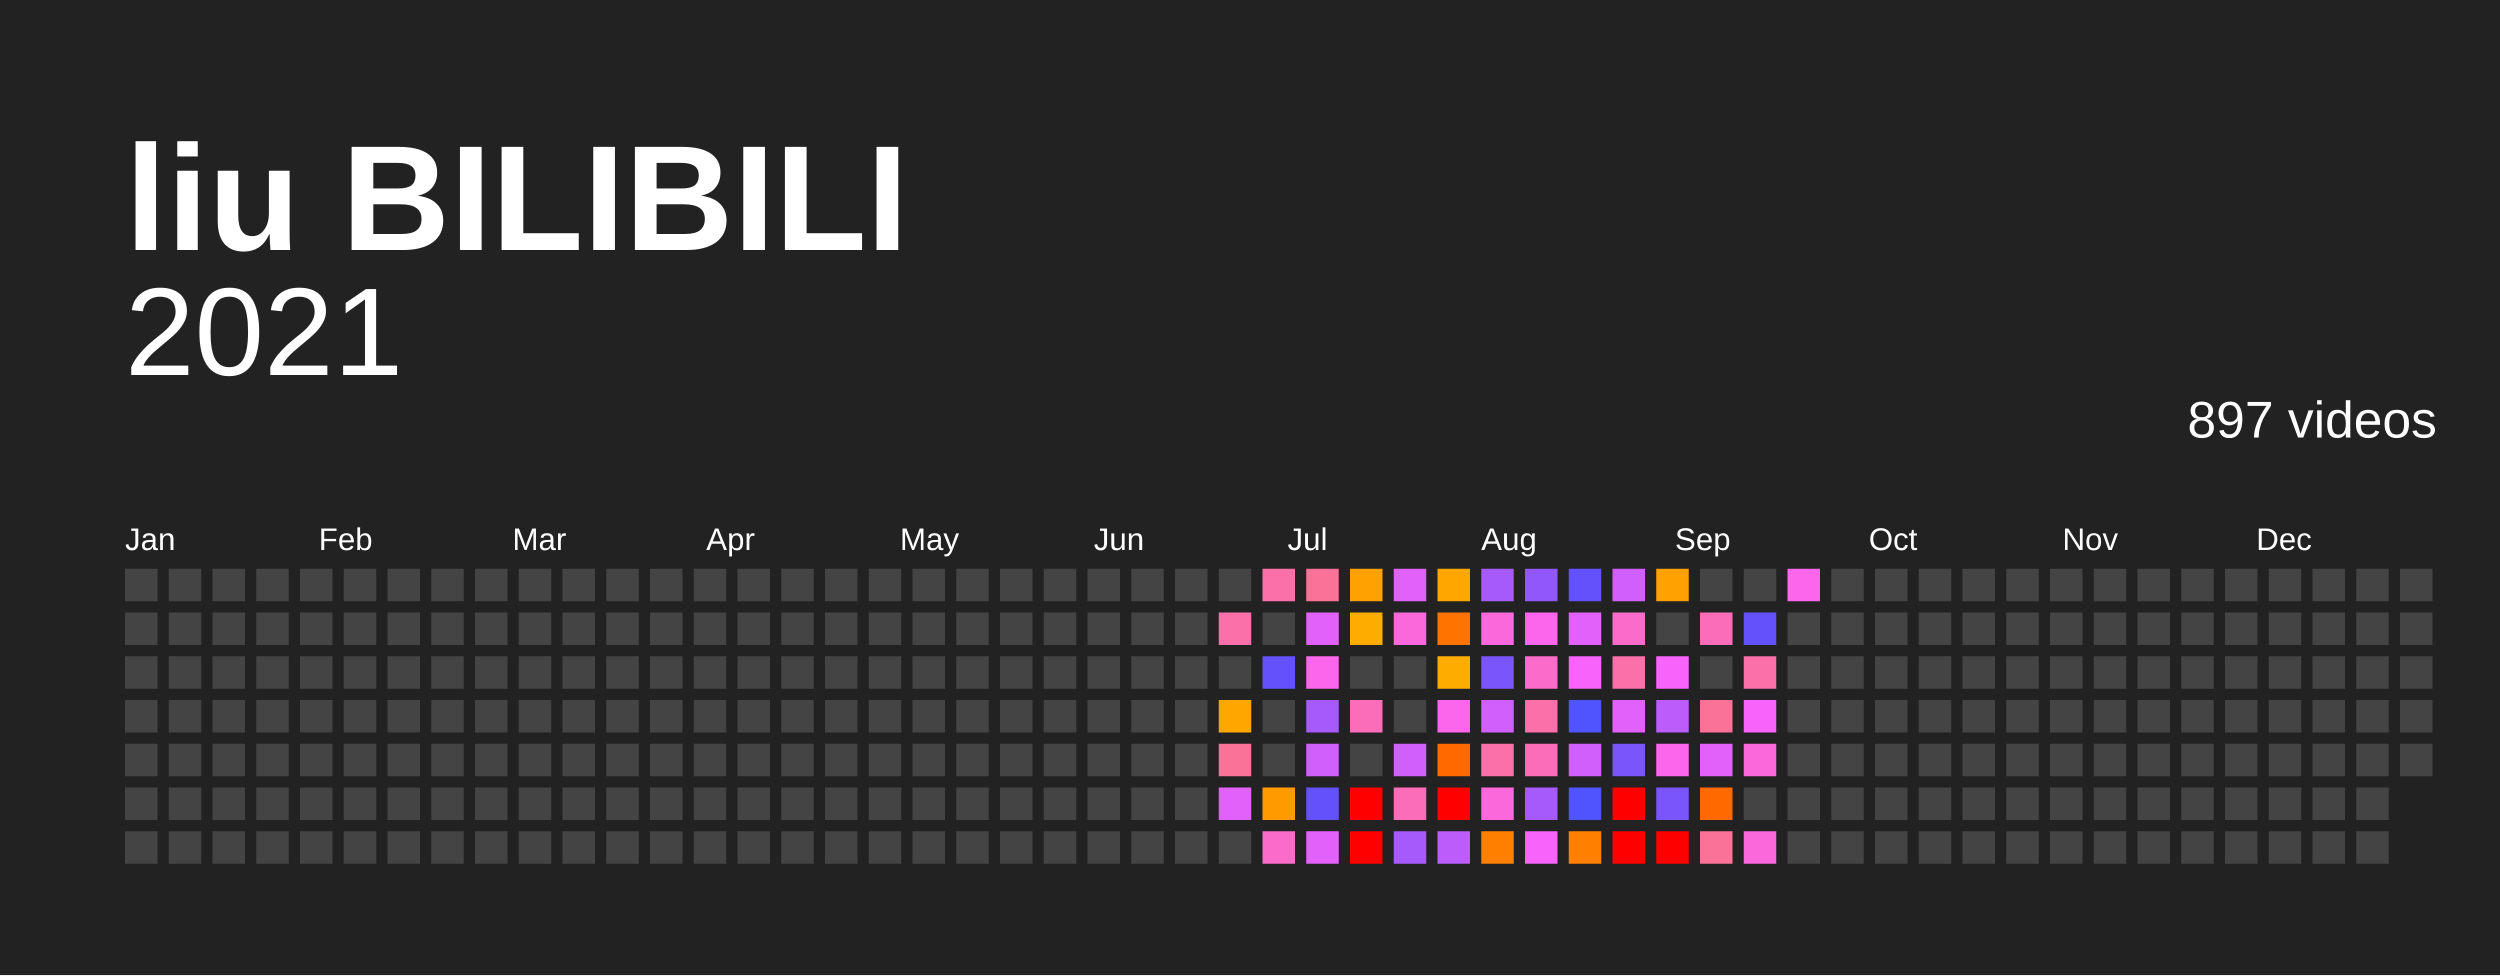
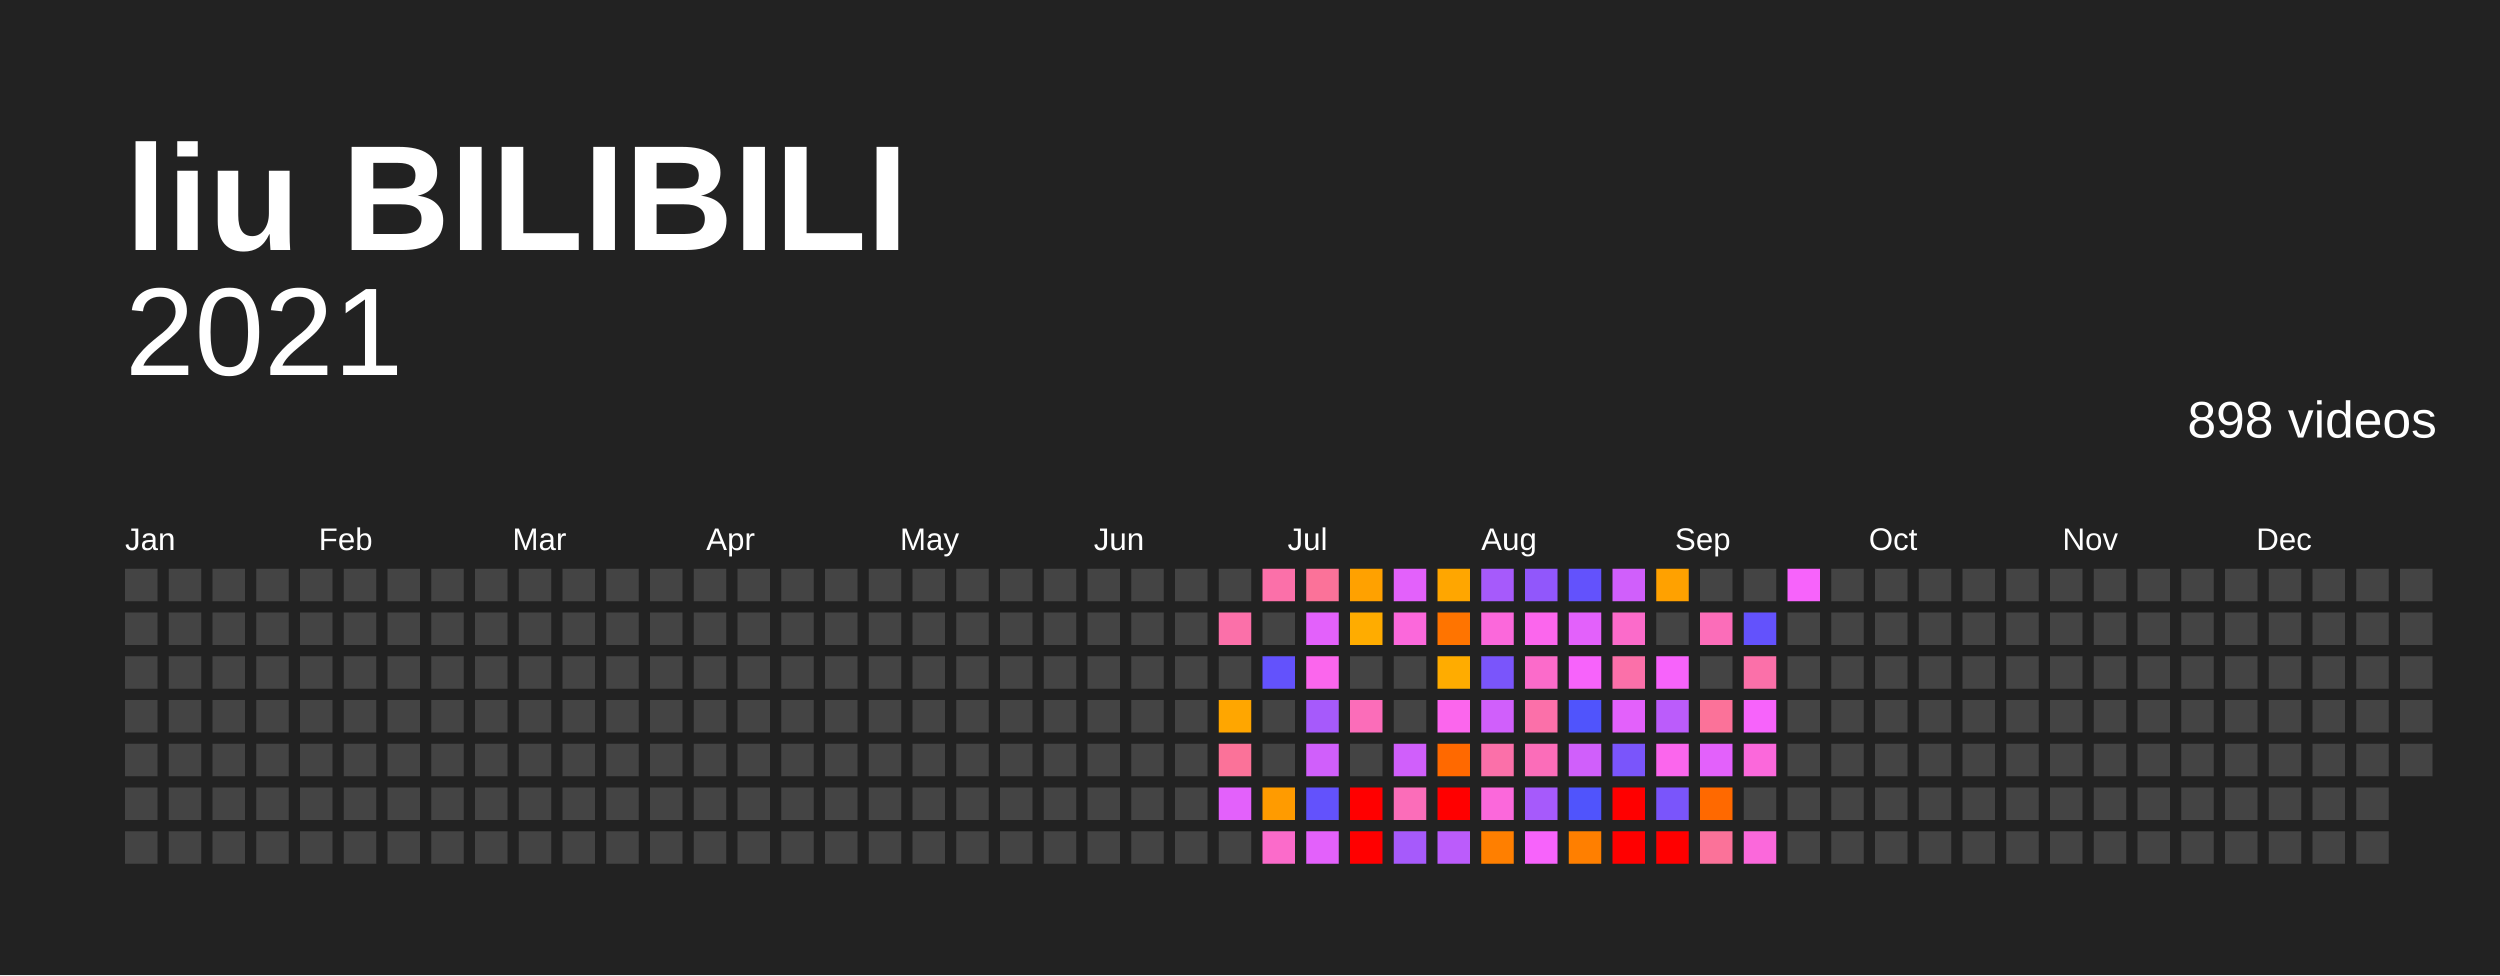
<svg xmlns="http://www.w3.org/2000/svg" baseProfile="full" height="78mm" version="1.1" viewBox="0,0,200,78" width="200mm">
  <defs />
  <rect fill="#222222" height="78" width="200" x="0" y="0" />
  <text fill="#FFFFFF" style="font-size:12px; font-family:Arial; font-weight:bold;" x="10" y="20">liu BILIBILI</text>
  <text alignment-baseline="hanging" fill="#FFFFFF" style="font-size:10.0px; font-family:Arial;" x="10" y="30">2021</text>
-   <text alignment-baseline="hanging" fill="#FFFFFF" style="font-size:4.125px; font-family:Arial;" x="175" y="35">897 videos</text>
+   <text alignment-baseline="hanging" fill="#FFFFFF" style="font-size:4.125px; font-family:Arial;" x="175" y="35">898 videos</text>
  <text fill="#FFFFFF" style="font-size:2.5px; font-family:Arial" x="10.0" y="44">Jan</text>
  <text fill="#FFFFFF" style="font-size:2.5px; font-family:Arial" x="25.5" y="44">Feb</text>
  <text fill="#FFFFFF" style="font-size:2.5px; font-family:Arial" x="41.0" y="44">Mar</text>
  <text fill="#FFFFFF" style="font-size:2.5px; font-family:Arial" x="56.5" y="44">Apr</text>
  <text fill="#FFFFFF" style="font-size:2.5px; font-family:Arial" x="72.0" y="44">May</text>
  <text fill="#FFFFFF" style="font-size:2.5px; font-family:Arial" x="87.5" y="44">Jun</text>
  <text fill="#FFFFFF" style="font-size:2.5px; font-family:Arial" x="103.0" y="44">Jul</text>
  <text fill="#FFFFFF" style="font-size:2.5px; font-family:Arial" x="118.5" y="44">Aug</text>
  <text fill="#FFFFFF" style="font-size:2.5px; font-family:Arial" x="134.0" y="44">Sep</text>
  <text fill="#FFFFFF" style="font-size:2.5px; font-family:Arial" x="149.5" y="44">Oct</text>
  <text fill="#FFFFFF" style="font-size:2.5px; font-family:Arial" x="165.0" y="44">Nov</text>
  <text fill="#FFFFFF" style="font-size:2.5px; font-family:Arial" x="180.5" y="44">Dec</text>
  <rect fill="#444444" height="2.6" width="2.6" x="10.0" y="45.5" />
  <rect fill="#444444" height="2.6" width="2.6" x="10.0" y="49.0" />
  <rect fill="#444444" height="2.6" width="2.6" x="10.0" y="52.5" />
  <rect fill="#444444" height="2.6" width="2.6" x="10.0" y="56.0" />
  <rect fill="#444444" height="2.6" width="2.6" x="10.0" y="59.5" />
  <rect fill="#444444" height="2.6" width="2.6" x="10.0" y="63.0" />
  <rect fill="#444444" height="2.6" width="2.6" x="10.0" y="66.5" />
  <rect fill="#444444" height="2.6" width="2.6" x="13.5" y="45.5" />
  <rect fill="#444444" height="2.6" width="2.6" x="13.5" y="49.0" />
  <rect fill="#444444" height="2.6" width="2.6" x="13.5" y="52.5" />
  <rect fill="#444444" height="2.6" width="2.6" x="13.5" y="56.0" />
  <rect fill="#444444" height="2.6" width="2.6" x="13.5" y="59.5" />
  <rect fill="#444444" height="2.6" width="2.6" x="13.5" y="63.0" />
  <rect fill="#444444" height="2.6" width="2.6" x="13.5" y="66.5" />
  <rect fill="#444444" height="2.6" width="2.6" x="17.0" y="45.5" />
  <rect fill="#444444" height="2.6" width="2.6" x="17.0" y="49.0" />
  <rect fill="#444444" height="2.6" width="2.6" x="17.0" y="52.5" />
  <rect fill="#444444" height="2.6" width="2.6" x="17.0" y="56.0" />
  <rect fill="#444444" height="2.6" width="2.6" x="17.0" y="59.5" />
  <rect fill="#444444" height="2.6" width="2.6" x="17.0" y="63.0" />
  <rect fill="#444444" height="2.6" width="2.6" x="17.0" y="66.5" />
  <rect fill="#444444" height="2.6" width="2.6" x="20.5" y="45.5" />
  <rect fill="#444444" height="2.6" width="2.6" x="20.5" y="49.0" />
  <rect fill="#444444" height="2.6" width="2.6" x="20.5" y="52.5" />
  <rect fill="#444444" height="2.6" width="2.6" x="20.5" y="56.0" />
  <rect fill="#444444" height="2.6" width="2.6" x="20.5" y="59.5" />
  <rect fill="#444444" height="2.6" width="2.6" x="20.5" y="63.0" />
  <rect fill="#444444" height="2.6" width="2.6" x="20.5" y="66.5" />
  <rect fill="#444444" height="2.6" width="2.6" x="24.0" y="45.5" />
  <rect fill="#444444" height="2.6" width="2.6" x="24.0" y="49.0" />
  <rect fill="#444444" height="2.6" width="2.6" x="24.0" y="52.5" />
  <rect fill="#444444" height="2.6" width="2.6" x="24.0" y="56.0" />
  <rect fill="#444444" height="2.6" width="2.6" x="24.0" y="59.5" />
  <rect fill="#444444" height="2.6" width="2.6" x="24.0" y="63.0" />
  <rect fill="#444444" height="2.6" width="2.6" x="24.0" y="66.5" />
  <rect fill="#444444" height="2.6" width="2.6" x="27.5" y="45.5" />
  <rect fill="#444444" height="2.6" width="2.6" x="27.5" y="49.0" />
  <rect fill="#444444" height="2.6" width="2.6" x="27.5" y="52.5" />
  <rect fill="#444444" height="2.6" width="2.6" x="27.5" y="56.0" />
  <rect fill="#444444" height="2.6" width="2.6" x="27.5" y="59.5" />
  <rect fill="#444444" height="2.6" width="2.6" x="27.5" y="63.0" />
  <rect fill="#444444" height="2.6" width="2.6" x="27.5" y="66.5" />
  <rect fill="#444444" height="2.6" width="2.6" x="31.0" y="45.5" />
  <rect fill="#444444" height="2.6" width="2.6" x="31.0" y="49.0" />
  <rect fill="#444444" height="2.6" width="2.6" x="31.0" y="52.5" />
  <rect fill="#444444" height="2.6" width="2.6" x="31.0" y="56.0" />
  <rect fill="#444444" height="2.6" width="2.6" x="31.0" y="59.5" />
  <rect fill="#444444" height="2.6" width="2.6" x="31.0" y="63.0" />
  <rect fill="#444444" height="2.6" width="2.6" x="31.0" y="66.5" />
  <rect fill="#444444" height="2.6" width="2.6" x="34.5" y="45.5" />
  <rect fill="#444444" height="2.6" width="2.6" x="34.5" y="49.0" />
  <rect fill="#444444" height="2.6" width="2.6" x="34.5" y="52.5" />
  <rect fill="#444444" height="2.6" width="2.6" x="34.5" y="56.0" />
  <rect fill="#444444" height="2.6" width="2.6" x="34.5" y="59.5" />
  <rect fill="#444444" height="2.6" width="2.6" x="34.5" y="63.0" />
  <rect fill="#444444" height="2.6" width="2.6" x="34.5" y="66.5" />
  <rect fill="#444444" height="2.6" width="2.6" x="38.0" y="45.5" />
  <rect fill="#444444" height="2.6" width="2.6" x="38.0" y="49.0" />
  <rect fill="#444444" height="2.6" width="2.6" x="38.0" y="52.5" />
  <rect fill="#444444" height="2.6" width="2.6" x="38.0" y="56.0" />
  <rect fill="#444444" height="2.6" width="2.6" x="38.0" y="59.5" />
  <rect fill="#444444" height="2.6" width="2.6" x="38.0" y="63.0" />
  <rect fill="#444444" height="2.6" width="2.6" x="38.0" y="66.5" />
  <rect fill="#444444" height="2.6" width="2.6" x="41.5" y="45.5" />
  <rect fill="#444444" height="2.6" width="2.6" x="41.5" y="49.0" />
  <rect fill="#444444" height="2.6" width="2.6" x="41.5" y="52.5" />
  <rect fill="#444444" height="2.6" width="2.6" x="41.5" y="56.0" />
  <rect fill="#444444" height="2.6" width="2.6" x="41.5" y="59.5" />
  <rect fill="#444444" height="2.6" width="2.6" x="41.5" y="63.0" />
  <rect fill="#444444" height="2.6" width="2.6" x="41.5" y="66.5" />
  <rect fill="#444444" height="2.6" width="2.6" x="45.0" y="45.5" />
  <rect fill="#444444" height="2.6" width="2.6" x="45.0" y="49.0" />
  <rect fill="#444444" height="2.6" width="2.6" x="45.0" y="52.5" />
  <rect fill="#444444" height="2.6" width="2.6" x="45.0" y="56.0" />
  <rect fill="#444444" height="2.6" width="2.6" x="45.0" y="59.5" />
  <rect fill="#444444" height="2.6" width="2.6" x="45.0" y="63.0" />
  <rect fill="#444444" height="2.6" width="2.6" x="45.0" y="66.5" />
  <rect fill="#444444" height="2.6" width="2.6" x="48.5" y="45.5" />
  <rect fill="#444444" height="2.6" width="2.6" x="48.5" y="49.0" />
  <rect fill="#444444" height="2.6" width="2.6" x="48.5" y="52.5" />
  <rect fill="#444444" height="2.6" width="2.6" x="48.5" y="56.0" />
  <rect fill="#444444" height="2.6" width="2.6" x="48.5" y="59.5" />
  <rect fill="#444444" height="2.6" width="2.6" x="48.5" y="63.0" />
  <rect fill="#444444" height="2.6" width="2.6" x="48.5" y="66.5" />
  <rect fill="#444444" height="2.6" width="2.6" x="52.0" y="45.5" />
  <rect fill="#444444" height="2.6" width="2.6" x="52.0" y="49.0" />
  <rect fill="#444444" height="2.6" width="2.6" x="52.0" y="52.5" />
  <rect fill="#444444" height="2.6" width="2.6" x="52.0" y="56.0" />
  <rect fill="#444444" height="2.6" width="2.6" x="52.0" y="59.5" />
  <rect fill="#444444" height="2.6" width="2.6" x="52.0" y="63.0" />
  <rect fill="#444444" height="2.6" width="2.6" x="52.0" y="66.5" />
  <rect fill="#444444" height="2.6" width="2.6" x="55.5" y="45.5" />
  <rect fill="#444444" height="2.6" width="2.6" x="55.5" y="49.0" />
  <rect fill="#444444" height="2.6" width="2.6" x="55.5" y="52.5" />
  <rect fill="#444444" height="2.6" width="2.6" x="55.5" y="56.0" />
  <rect fill="#444444" height="2.6" width="2.6" x="55.5" y="59.5" />
  <rect fill="#444444" height="2.6" width="2.6" x="55.5" y="63.0" />
  <rect fill="#444444" height="2.6" width="2.6" x="55.5" y="66.5" />
  <rect fill="#444444" height="2.6" width="2.6" x="59.0" y="45.5" />
  <rect fill="#444444" height="2.6" width="2.6" x="59.0" y="49.0" />
  <rect fill="#444444" height="2.6" width="2.6" x="59.0" y="52.5" />
  <rect fill="#444444" height="2.6" width="2.6" x="59.0" y="56.0" />
  <rect fill="#444444" height="2.6" width="2.6" x="59.0" y="59.5" />
  <rect fill="#444444" height="2.6" width="2.6" x="59.0" y="63.0" />
  <rect fill="#444444" height="2.6" width="2.6" x="59.0" y="66.5" />
  <rect fill="#444444" height="2.6" width="2.6" x="62.5" y="45.5" />
  <rect fill="#444444" height="2.6" width="2.6" x="62.5" y="49.0" />
  <rect fill="#444444" height="2.6" width="2.6" x="62.5" y="52.5" />
  <rect fill="#444444" height="2.6" width="2.6" x="62.5" y="56.0" />
  <rect fill="#444444" height="2.6" width="2.6" x="62.5" y="59.5" />
  <rect fill="#444444" height="2.6" width="2.6" x="62.5" y="63.0" />
  <rect fill="#444444" height="2.6" width="2.6" x="62.5" y="66.5" />
  <rect fill="#444444" height="2.6" width="2.6" x="66.0" y="45.5" />
  <rect fill="#444444" height="2.6" width="2.6" x="66.0" y="49.0" />
  <rect fill="#444444" height="2.6" width="2.6" x="66.0" y="52.5" />
  <rect fill="#444444" height="2.6" width="2.6" x="66.0" y="56.0" />
  <rect fill="#444444" height="2.6" width="2.6" x="66.0" y="59.5" />
  <rect fill="#444444" height="2.6" width="2.6" x="66.0" y="63.0" />
  <rect fill="#444444" height="2.6" width="2.6" x="66.0" y="66.5" />
  <rect fill="#444444" height="2.6" width="2.6" x="69.5" y="45.5" />
  <rect fill="#444444" height="2.6" width="2.6" x="69.5" y="49.0" />
  <rect fill="#444444" height="2.6" width="2.6" x="69.5" y="52.5" />
  <rect fill="#444444" height="2.6" width="2.6" x="69.5" y="56.0" />
  <rect fill="#444444" height="2.6" width="2.6" x="69.5" y="59.5" />
  <rect fill="#444444" height="2.6" width="2.6" x="69.5" y="63.0" />
  <rect fill="#444444" height="2.6" width="2.6" x="69.5" y="66.5" />
  <rect fill="#444444" height="2.6" width="2.6" x="73.0" y="45.5" />
  <rect fill="#444444" height="2.6" width="2.6" x="73.0" y="49.0" />
  <rect fill="#444444" height="2.6" width="2.6" x="73.0" y="52.5" />
  <rect fill="#444444" height="2.6" width="2.6" x="73.0" y="56.0" />
  <rect fill="#444444" height="2.6" width="2.6" x="73.0" y="59.5" />
  <rect fill="#444444" height="2.6" width="2.6" x="73.0" y="63.0" />
  <rect fill="#444444" height="2.6" width="2.6" x="73.0" y="66.5" />
  <rect fill="#444444" height="2.6" width="2.6" x="76.5" y="45.5" />
  <rect fill="#444444" height="2.6" width="2.6" x="76.5" y="49.0" />
  <rect fill="#444444" height="2.6" width="2.6" x="76.5" y="52.5" />
  <rect fill="#444444" height="2.6" width="2.6" x="76.5" y="56.0" />
  <rect fill="#444444" height="2.6" width="2.6" x="76.5" y="59.5" />
  <rect fill="#444444" height="2.6" width="2.6" x="76.5" y="63.0" />
  <rect fill="#444444" height="2.6" width="2.6" x="76.5" y="66.5" />
  <rect fill="#444444" height="2.6" width="2.6" x="80.0" y="45.5" />
  <rect fill="#444444" height="2.6" width="2.6" x="80.0" y="49.0" />
  <rect fill="#444444" height="2.6" width="2.6" x="80.0" y="52.5" />
  <rect fill="#444444" height="2.6" width="2.6" x="80.0" y="56.0" />
  <rect fill="#444444" height="2.6" width="2.6" x="80.0" y="59.5" />
  <rect fill="#444444" height="2.6" width="2.6" x="80.0" y="63.0" />
  <rect fill="#444444" height="2.6" width="2.6" x="80.0" y="66.5" />
  <rect fill="#444444" height="2.6" width="2.6" x="83.5" y="45.5" />
  <rect fill="#444444" height="2.6" width="2.6" x="83.5" y="49.0" />
  <rect fill="#444444" height="2.6" width="2.6" x="83.5" y="52.5" />
  <rect fill="#444444" height="2.6" width="2.6" x="83.5" y="56.0" />
  <rect fill="#444444" height="2.6" width="2.6" x="83.5" y="59.5" />
  <rect fill="#444444" height="2.6" width="2.6" x="83.5" y="63.0" />
  <rect fill="#444444" height="2.6" width="2.6" x="83.5" y="66.5" />
  <rect fill="#444444" height="2.6" width="2.6" x="87.0" y="45.5" />
  <rect fill="#444444" height="2.6" width="2.6" x="87.0" y="49.0" />
  <rect fill="#444444" height="2.6" width="2.6" x="87.0" y="52.5" />
  <rect fill="#444444" height="2.6" width="2.6" x="87.0" y="56.0" />
  <rect fill="#444444" height="2.6" width="2.6" x="87.0" y="59.5" />
  <rect fill="#444444" height="2.6" width="2.6" x="87.0" y="63.0" />
  <rect fill="#444444" height="2.6" width="2.6" x="87.0" y="66.5" />
  <rect fill="#444444" height="2.6" width="2.6" x="90.5" y="45.5" />
  <rect fill="#444444" height="2.6" width="2.6" x="90.5" y="49.0" />
  <rect fill="#444444" height="2.6" width="2.6" x="90.5" y="52.5" />
  <rect fill="#444444" height="2.6" width="2.6" x="90.5" y="56.0" />
  <rect fill="#444444" height="2.6" width="2.6" x="90.5" y="59.5" />
  <rect fill="#444444" height="2.6" width="2.6" x="90.5" y="63.0" />
  <rect fill="#444444" height="2.6" width="2.6" x="90.5" y="66.5" />
  <rect fill="#444444" height="2.6" width="2.6" x="94.0" y="45.5" />
  <rect fill="#444444" height="2.6" width="2.6" x="94.0" y="49.0" />
  <rect fill="#444444" height="2.6" width="2.6" x="94.0" y="52.5" />
  <rect fill="#444444" height="2.6" width="2.6" x="94.0" y="56.0" />
  <rect fill="#444444" height="2.6" width="2.6" x="94.0" y="59.5" />
  <rect fill="#444444" height="2.6" width="2.6" x="94.0" y="63.0" />
  <rect fill="#444444" height="2.6" width="2.6" x="94.0" y="66.5" />
  <rect fill="#444444" height="2.6" width="2.6" x="97.5" y="45.5" />
  <rect fill="#fb70a9" height="2.6" width="2.6" x="97.5" y="49.0" />
  <rect fill="#444444" height="2.6" width="2.6" x="97.5" y="52.5" />
  <rect fill="#ffa600" height="2.6" width="2.6" x="97.5" y="56.0" />
  <rect fill="#fb7299" height="2.6" width="2.6" x="97.5" y="59.5" />
  <rect fill="#e361fb" height="2.6" width="2.6" x="97.5" y="63.0" />
  <rect fill="#444444" height="2.6" width="2.6" x="97.5" y="66.5" />
  <rect fill="#fb70a9" height="2.6" width="2.6" x="101.0" y="45.5" />
  <rect fill="#444444" height="2.6" width="2.6" x="101.0" y="49.0" />
  <rect fill="#6352fc" height="2.6" width="2.6" x="101.0" y="52.5" />
  <rect fill="#444444" height="2.6" width="2.6" x="101.0" y="56.0" />
  <rect fill="#444444" height="2.6" width="2.6" x="101.0" y="59.5" />
  <rect fill="#ff9b00" height="2.6" width="2.6" x="101.0" y="63.0" />
  <rect fill="#fb6bca" height="2.6" width="2.6" x="101.0" y="66.5" />
  <rect fill="#fb7299" height="2.6" width="2.6" x="104.5" y="45.5" />
  <rect fill="#e361fb" height="2.6" width="2.6" x="104.5" y="49.0" />
  <rect fill="#fb66ed" height="2.6" width="2.6" x="104.5" y="52.5" />
  <rect fill="#a65afb" height="2.6" width="2.6" x="104.5" y="56.0" />
  <rect fill="#d05ffb" height="2.6" width="2.6" x="104.5" y="59.5" />
  <rect fill="#6352fc" height="2.6" width="2.6" x="104.5" y="63.0" />
  <rect fill="#e361fb" height="2.6" width="2.6" x="104.5" y="66.5" />
  <rect fill="#ffa100" height="2.6" width="2.6" x="108.0" y="45.5" />
  <rect fill="#ffac00" height="2.6" width="2.6" x="108.0" y="49.0" />
  <rect fill="#444444" height="2.6" width="2.6" x="108.0" y="52.5" />
  <rect fill="#fb6db9" height="2.6" width="2.6" x="108.0" y="56.0" />
  <rect fill="#444444" height="2.6" width="2.6" x="108.0" y="59.5" />
  <rect fill="red" height="2.6" width="2.6" x="108.0" y="63.0" />
  <rect fill="red" height="2.6" width="2.6" x="108.0" y="66.5" />
  <rect fill="#e361fb" height="2.6" width="2.6" x="111.5" y="45.5" />
  <rect fill="#fb68db" height="2.6" width="2.6" x="111.5" y="49.0" />
  <rect fill="#444444" height="2.6" width="2.6" x="111.5" y="52.5" />
  <rect fill="#444444" height="2.6" width="2.6" x="111.5" y="56.0" />
  <rect fill="#d05ffb" height="2.6" width="2.6" x="111.5" y="59.5" />
  <rect fill="#fb6db9" height="2.6" width="2.6" x="111.5" y="63.0" />
  <rect fill="#a65afb" height="2.6" width="2.6" x="111.5" y="66.5" />
  <rect fill="#ffa600" height="2.6" width="2.6" x="115.0" y="45.5" />
  <rect fill="#ff7400" height="2.6" width="2.6" x="115.0" y="49.0" />
  <rect fill="#ffac00" height="2.6" width="2.6" x="115.0" y="52.5" />
  <rect fill="#fb66ed" height="2.6" width="2.6" x="115.0" y="56.0" />
  <rect fill="#ff6900" height="2.6" width="2.6" x="115.0" y="59.5" />
  <rect fill="red" height="2.6" width="2.6" x="115.0" y="63.0" />
  <rect fill="#bb5cfb" height="2.6" width="2.6" x="115.0" y="66.5" />
  <rect fill="#a65afb" height="2.6" width="2.6" x="118.5" y="45.5" />
  <rect fill="#fb68db" height="2.6" width="2.6" x="118.5" y="49.0" />
  <rect fill="#7a55fb" height="2.6" width="2.6" x="118.5" y="52.5" />
  <rect fill="#d05ffb" height="2.6" width="2.6" x="118.5" y="56.0" />
  <rect fill="#fb70a9" height="2.6" width="2.6" x="118.5" y="59.5" />
  <rect fill="#fb68db" height="2.6" width="2.6" x="118.5" y="63.0" />
  <rect fill="#ff7f00" height="2.6" width="2.6" x="118.5" y="66.5" />
  <rect fill="#9157fb" height="2.6" width="2.6" x="122.0" y="45.5" />
  <rect fill="#fb66ed" height="2.6" width="2.6" x="122.0" y="49.0" />
  <rect fill="#fb6bca" height="2.6" width="2.6" x="122.0" y="52.5" />
  <rect fill="#fb70a9" height="2.6" width="2.6" x="122.0" y="56.0" />
  <rect fill="#fb6db9" height="2.6" width="2.6" x="122.0" y="59.5" />
  <rect fill="#a65afb" height="2.6" width="2.6" x="122.0" y="63.0" />
  <rect fill="#f763fb" height="2.6" width="2.6" x="122.0" y="66.5" />
  <rect fill="#6352fc" height="2.6" width="2.6" x="125.5" y="45.5" />
  <rect fill="#e361fb" height="2.6" width="2.6" x="125.5" y="49.0" />
  <rect fill="#f763fb" height="2.6" width="2.6" x="125.5" y="52.5" />
  <rect fill="#5054fc" height="2.6" width="2.6" x="125.5" y="56.0" />
  <rect fill="#d05ffb" height="2.6" width="2.6" x="125.5" y="59.5" />
  <rect fill="#5054fc" height="2.6" width="2.6" x="125.5" y="63.0" />
  <rect fill="#ff7f00" height="2.6" width="2.6" x="125.5" y="66.5" />
  <rect fill="#d05ffb" height="2.6" width="2.6" x="129.0" y="45.5" />
  <rect fill="#fb6bca" height="2.6" width="2.6" x="129.0" y="49.0" />
  <rect fill="#fb70a9" height="2.6" width="2.6" x="129.0" y="52.5" />
  <rect fill="#e361fb" height="2.6" width="2.6" x="129.0" y="56.0" />
  <rect fill="#7a55fb" height="2.6" width="2.6" x="129.0" y="59.5" />
  <rect fill="red" height="2.6" width="2.6" x="129.0" y="63.0" />
  <rect fill="red" height="2.6" width="2.6" x="129.0" y="66.5" />
  <rect fill="#ffa100" height="2.6" width="2.6" x="132.5" y="45.5" />
  <rect fill="#444444" height="2.6" width="2.6" x="132.5" y="49.0" />
  <rect fill="#f763fb" height="2.6" width="2.6" x="132.5" y="52.5" />
  <rect fill="#bb5cfb" height="2.6" width="2.6" x="132.5" y="56.0" />
  <rect fill="#fb66ed" height="2.6" width="2.6" x="132.5" y="59.5" />
  <rect fill="#7a55fb" height="2.6" width="2.6" x="132.5" y="63.0" />
  <rect fill="red" height="2.6" width="2.6" x="132.5" y="66.5" />
  <rect fill="#444444" height="2.6" width="2.6" x="136.0" y="45.5" />
  <rect fill="#fb6db9" height="2.6" width="2.6" x="136.0" y="49.0" />
  <rect fill="#444444" height="2.6" width="2.6" x="136.0" y="52.5" />
  <rect fill="#fb7299" height="2.6" width="2.6" x="136.0" y="56.0" />
  <rect fill="#e361fb" height="2.6" width="2.6" x="136.0" y="59.5" />
  <rect fill="#ff6900" height="2.6" width="2.6" x="136.0" y="63.0" />
  <rect fill="#fb7299" height="2.6" width="2.6" x="136.0" y="66.5" />
  <rect fill="#444444" height="2.6" width="2.6" x="139.5" y="45.5" />
  <rect fill="#6352fc" height="2.6" width="2.6" x="139.5" y="49.0" />
  <rect fill="#fb70a9" height="2.6" width="2.6" x="139.5" y="52.5" />
  <rect fill="#f763fb" height="2.6" width="2.6" x="139.5" y="56.0" />
  <rect fill="#fb68db" height="2.6" width="2.6" x="139.5" y="59.5" />
  <rect fill="#444444" height="2.6" width="2.6" x="139.5" y="63.0" />
  <rect fill="#fb68db" height="2.6" width="2.6" x="139.5" y="66.5" />
-   <rect fill="#fb66ed" height="2.6" width="2.6" x="143.0" y="45.5" />
+   <rect fill="#f763fb" height="2.6" width="2.6" x="143.0" y="45.5" />
  <rect fill="#444444" height="2.6" width="2.6" x="143.0" y="49.0" />
  <rect fill="#444444" height="2.6" width="2.6" x="143.0" y="52.5" />
  <rect fill="#444444" height="2.6" width="2.6" x="143.0" y="56.0" />
  <rect fill="#444444" height="2.6" width="2.6" x="143.0" y="59.5" />
  <rect fill="#444444" height="2.6" width="2.6" x="143.0" y="63.0" />
  <rect fill="#444444" height="2.6" width="2.6" x="143.0" y="66.5" />
  <rect fill="#444444" height="2.6" width="2.6" x="146.5" y="45.5" />
  <rect fill="#444444" height="2.6" width="2.6" x="146.5" y="49.0" />
  <rect fill="#444444" height="2.6" width="2.6" x="146.5" y="52.5" />
  <rect fill="#444444" height="2.6" width="2.6" x="146.5" y="56.0" />
  <rect fill="#444444" height="2.6" width="2.6" x="146.5" y="59.5" />
  <rect fill="#444444" height="2.6" width="2.6" x="146.5" y="63.0" />
  <rect fill="#444444" height="2.6" width="2.6" x="146.5" y="66.5" />
  <rect fill="#444444" height="2.6" width="2.6" x="150.0" y="45.5" />
  <rect fill="#444444" height="2.6" width="2.6" x="150.0" y="49.0" />
  <rect fill="#444444" height="2.6" width="2.6" x="150.0" y="52.5" />
  <rect fill="#444444" height="2.6" width="2.6" x="150.0" y="56.0" />
  <rect fill="#444444" height="2.6" width="2.6" x="150.0" y="59.5" />
  <rect fill="#444444" height="2.6" width="2.6" x="150.0" y="63.0" />
  <rect fill="#444444" height="2.6" width="2.6" x="150.0" y="66.5" />
  <rect fill="#444444" height="2.6" width="2.6" x="153.5" y="45.5" />
  <rect fill="#444444" height="2.6" width="2.6" x="153.5" y="49.0" />
  <rect fill="#444444" height="2.6" width="2.6" x="153.5" y="52.5" />
  <rect fill="#444444" height="2.6" width="2.6" x="153.5" y="56.0" />
  <rect fill="#444444" height="2.6" width="2.6" x="153.5" y="59.5" />
  <rect fill="#444444" height="2.6" width="2.6" x="153.5" y="63.0" />
  <rect fill="#444444" height="2.6" width="2.6" x="153.5" y="66.5" />
  <rect fill="#444444" height="2.6" width="2.6" x="157.0" y="45.5" />
  <rect fill="#444444" height="2.6" width="2.6" x="157.0" y="49.0" />
  <rect fill="#444444" height="2.6" width="2.6" x="157.0" y="52.5" />
  <rect fill="#444444" height="2.6" width="2.6" x="157.0" y="56.0" />
  <rect fill="#444444" height="2.6" width="2.6" x="157.0" y="59.5" />
  <rect fill="#444444" height="2.6" width="2.6" x="157.0" y="63.0" />
  <rect fill="#444444" height="2.6" width="2.6" x="157.0" y="66.5" />
  <rect fill="#444444" height="2.6" width="2.6" x="160.5" y="45.5" />
  <rect fill="#444444" height="2.6" width="2.6" x="160.5" y="49.0" />
  <rect fill="#444444" height="2.6" width="2.6" x="160.5" y="52.5" />
  <rect fill="#444444" height="2.6" width="2.6" x="160.5" y="56.0" />
  <rect fill="#444444" height="2.6" width="2.6" x="160.5" y="59.5" />
  <rect fill="#444444" height="2.6" width="2.6" x="160.5" y="63.0" />
  <rect fill="#444444" height="2.6" width="2.6" x="160.5" y="66.5" />
  <rect fill="#444444" height="2.6" width="2.6" x="164.0" y="45.5" />
  <rect fill="#444444" height="2.6" width="2.6" x="164.0" y="49.0" />
  <rect fill="#444444" height="2.6" width="2.6" x="164.0" y="52.5" />
  <rect fill="#444444" height="2.6" width="2.6" x="164.0" y="56.0" />
  <rect fill="#444444" height="2.6" width="2.6" x="164.0" y="59.5" />
  <rect fill="#444444" height="2.6" width="2.6" x="164.0" y="63.0" />
  <rect fill="#444444" height="2.6" width="2.6" x="164.0" y="66.5" />
  <rect fill="#444444" height="2.6" width="2.6" x="167.5" y="45.5" />
  <rect fill="#444444" height="2.6" width="2.6" x="167.5" y="49.0" />
  <rect fill="#444444" height="2.6" width="2.6" x="167.5" y="52.5" />
  <rect fill="#444444" height="2.6" width="2.6" x="167.5" y="56.0" />
  <rect fill="#444444" height="2.6" width="2.6" x="167.5" y="59.5" />
  <rect fill="#444444" height="2.6" width="2.6" x="167.5" y="63.0" />
  <rect fill="#444444" height="2.6" width="2.6" x="167.5" y="66.5" />
  <rect fill="#444444" height="2.6" width="2.6" x="171.0" y="45.5" />
  <rect fill="#444444" height="2.6" width="2.6" x="171.0" y="49.0" />
  <rect fill="#444444" height="2.6" width="2.6" x="171.0" y="52.5" />
  <rect fill="#444444" height="2.6" width="2.6" x="171.0" y="56.0" />
  <rect fill="#444444" height="2.6" width="2.6" x="171.0" y="59.5" />
  <rect fill="#444444" height="2.6" width="2.6" x="171.0" y="63.0" />
  <rect fill="#444444" height="2.6" width="2.6" x="171.0" y="66.5" />
  <rect fill="#444444" height="2.6" width="2.6" x="174.5" y="45.5" />
  <rect fill="#444444" height="2.6" width="2.6" x="174.5" y="49.0" />
  <rect fill="#444444" height="2.6" width="2.6" x="174.5" y="52.5" />
  <rect fill="#444444" height="2.6" width="2.6" x="174.5" y="56.0" />
  <rect fill="#444444" height="2.6" width="2.6" x="174.5" y="59.5" />
  <rect fill="#444444" height="2.6" width="2.6" x="174.5" y="63.0" />
  <rect fill="#444444" height="2.6" width="2.6" x="174.5" y="66.5" />
  <rect fill="#444444" height="2.6" width="2.6" x="178.0" y="45.5" />
  <rect fill="#444444" height="2.6" width="2.6" x="178.0" y="49.0" />
  <rect fill="#444444" height="2.6" width="2.6" x="178.0" y="52.5" />
  <rect fill="#444444" height="2.6" width="2.6" x="178.0" y="56.0" />
  <rect fill="#444444" height="2.6" width="2.6" x="178.0" y="59.5" />
  <rect fill="#444444" height="2.6" width="2.6" x="178.0" y="63.0" />
  <rect fill="#444444" height="2.6" width="2.6" x="178.0" y="66.5" />
  <rect fill="#444444" height="2.6" width="2.6" x="181.5" y="45.5" />
  <rect fill="#444444" height="2.6" width="2.6" x="181.5" y="49.0" />
  <rect fill="#444444" height="2.6" width="2.6" x="181.5" y="52.5" />
  <rect fill="#444444" height="2.6" width="2.6" x="181.5" y="56.0" />
  <rect fill="#444444" height="2.6" width="2.6" x="181.5" y="59.5" />
  <rect fill="#444444" height="2.6" width="2.6" x="181.5" y="63.0" />
  <rect fill="#444444" height="2.6" width="2.6" x="181.5" y="66.5" />
  <rect fill="#444444" height="2.6" width="2.6" x="185.0" y="45.5" />
  <rect fill="#444444" height="2.6" width="2.6" x="185.0" y="49.0" />
  <rect fill="#444444" height="2.6" width="2.6" x="185.0" y="52.5" />
  <rect fill="#444444" height="2.6" width="2.6" x="185.0" y="56.0" />
  <rect fill="#444444" height="2.6" width="2.6" x="185.0" y="59.5" />
  <rect fill="#444444" height="2.6" width="2.6" x="185.0" y="63.0" />
  <rect fill="#444444" height="2.6" width="2.6" x="185.0" y="66.5" />
  <rect fill="#444444" height="2.6" width="2.6" x="188.5" y="45.5" />
  <rect fill="#444444" height="2.6" width="2.6" x="188.5" y="49.0" />
  <rect fill="#444444" height="2.6" width="2.6" x="188.5" y="52.5" />
  <rect fill="#444444" height="2.6" width="2.6" x="188.5" y="56.0" />
  <rect fill="#444444" height="2.6" width="2.6" x="188.5" y="59.5" />
  <rect fill="#444444" height="2.6" width="2.6" x="188.5" y="63.0" />
  <rect fill="#444444" height="2.6" width="2.6" x="188.5" y="66.5" />
  <rect fill="#444444" height="2.6" width="2.6" x="192.0" y="45.5" />
  <rect fill="#444444" height="2.6" width="2.6" x="192.0" y="49.0" />
  <rect fill="#444444" height="2.6" width="2.6" x="192.0" y="52.5" />
  <rect fill="#444444" height="2.6" width="2.6" x="192.0" y="56.0" />
  <rect fill="#444444" height="2.6" width="2.6" x="192.0" y="59.5" />
</svg>
